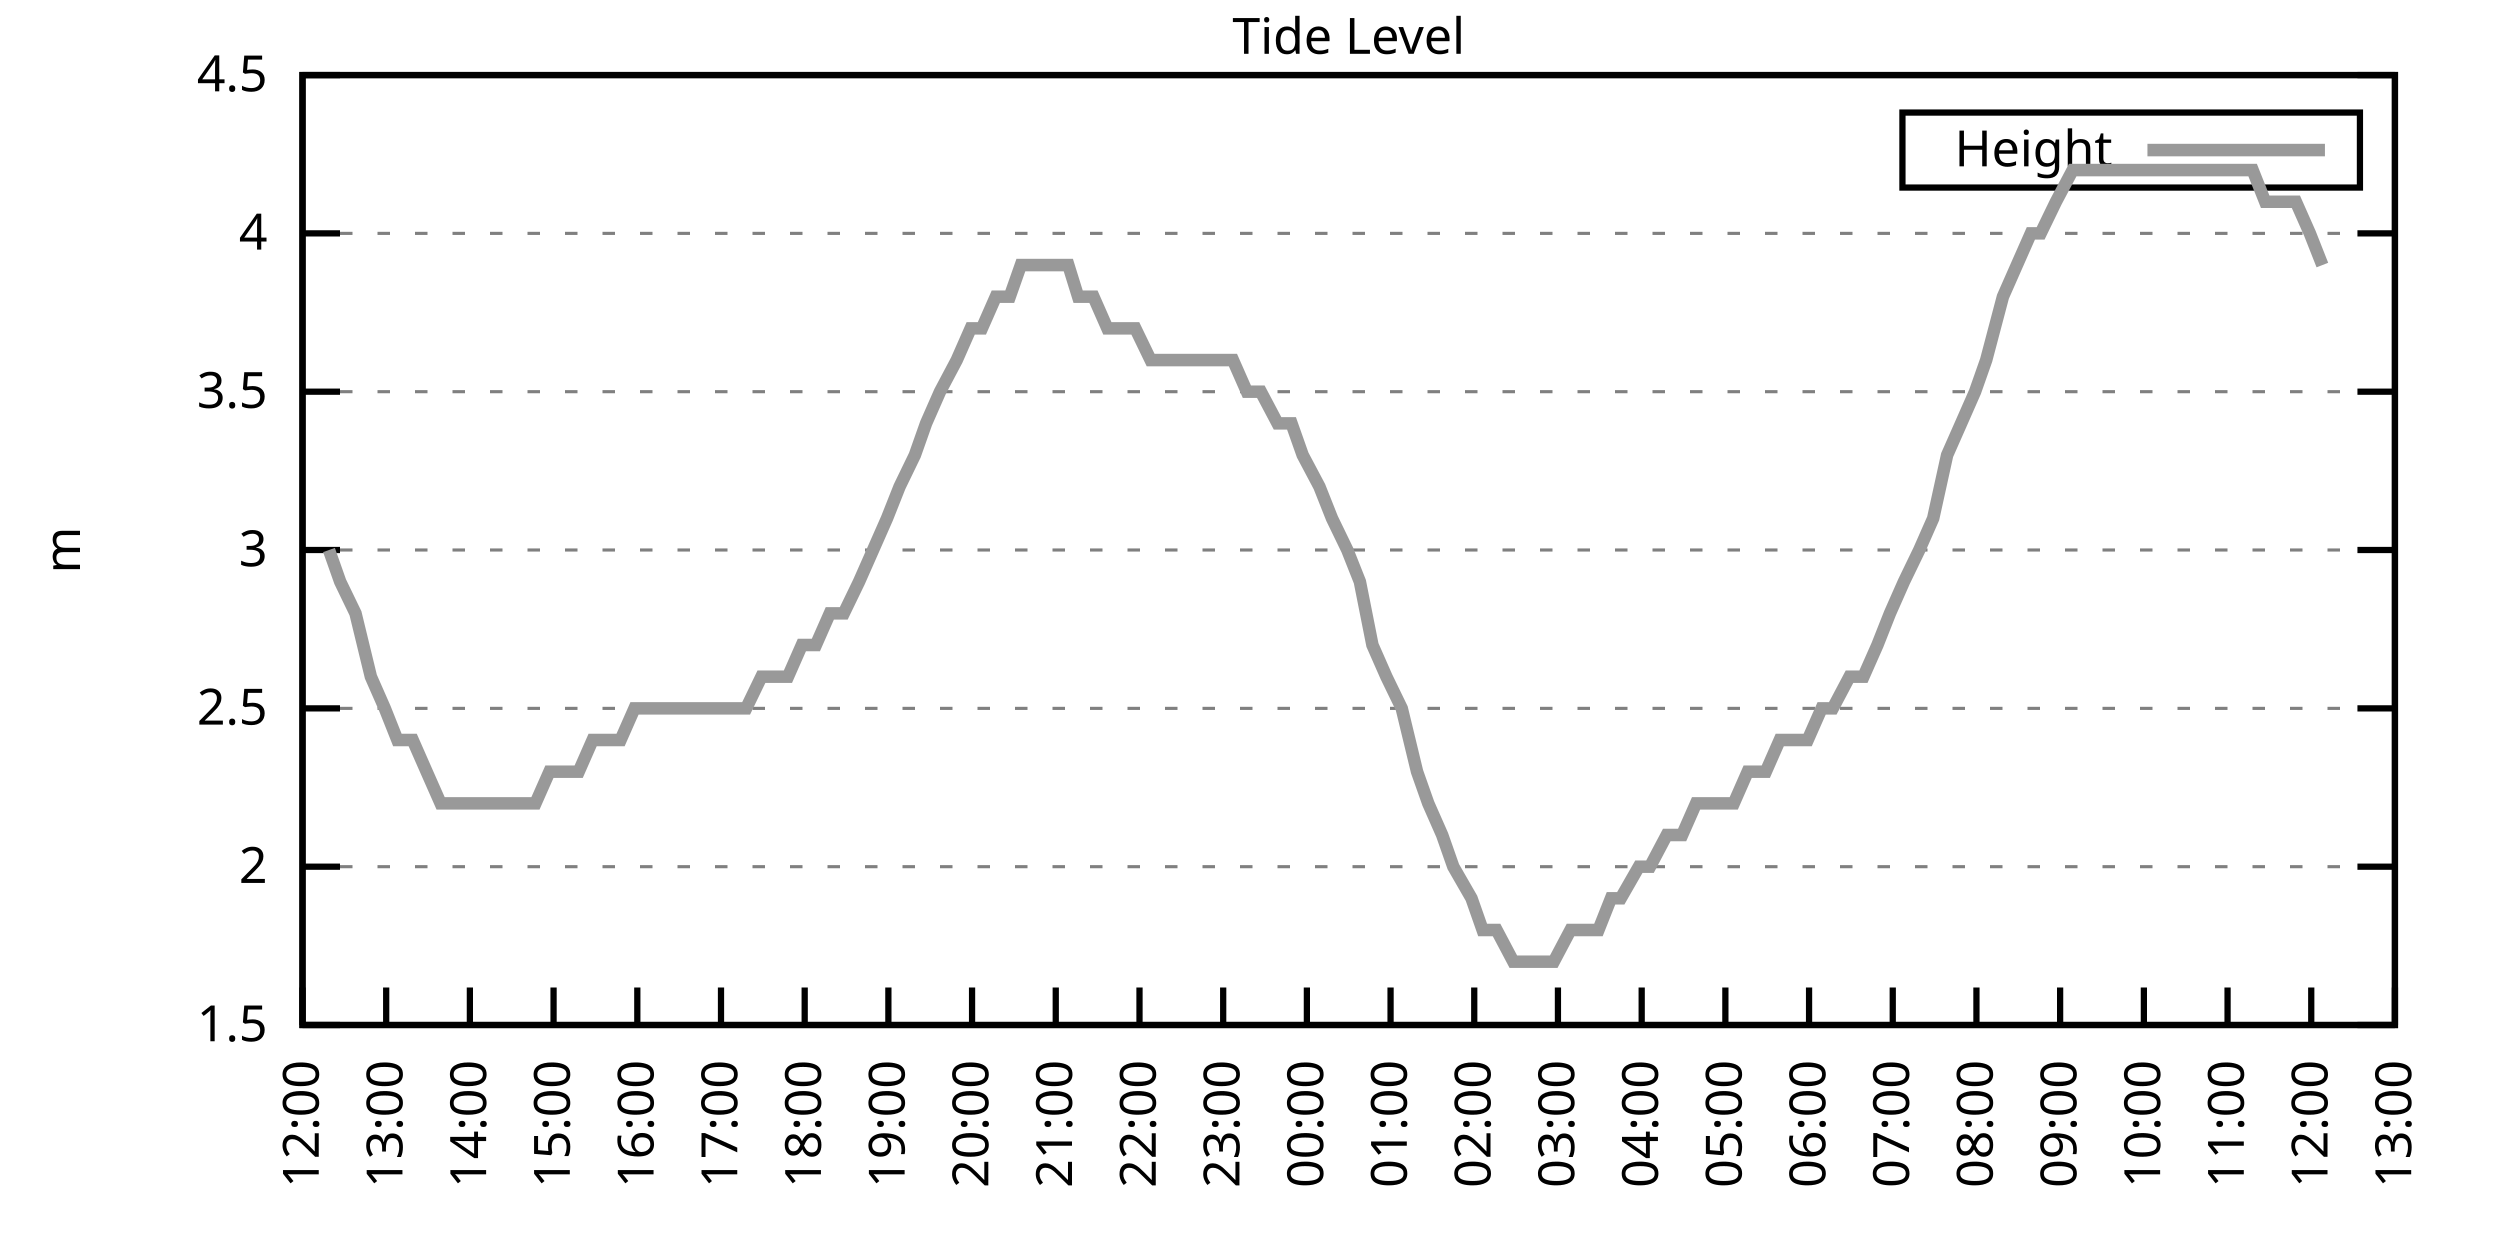
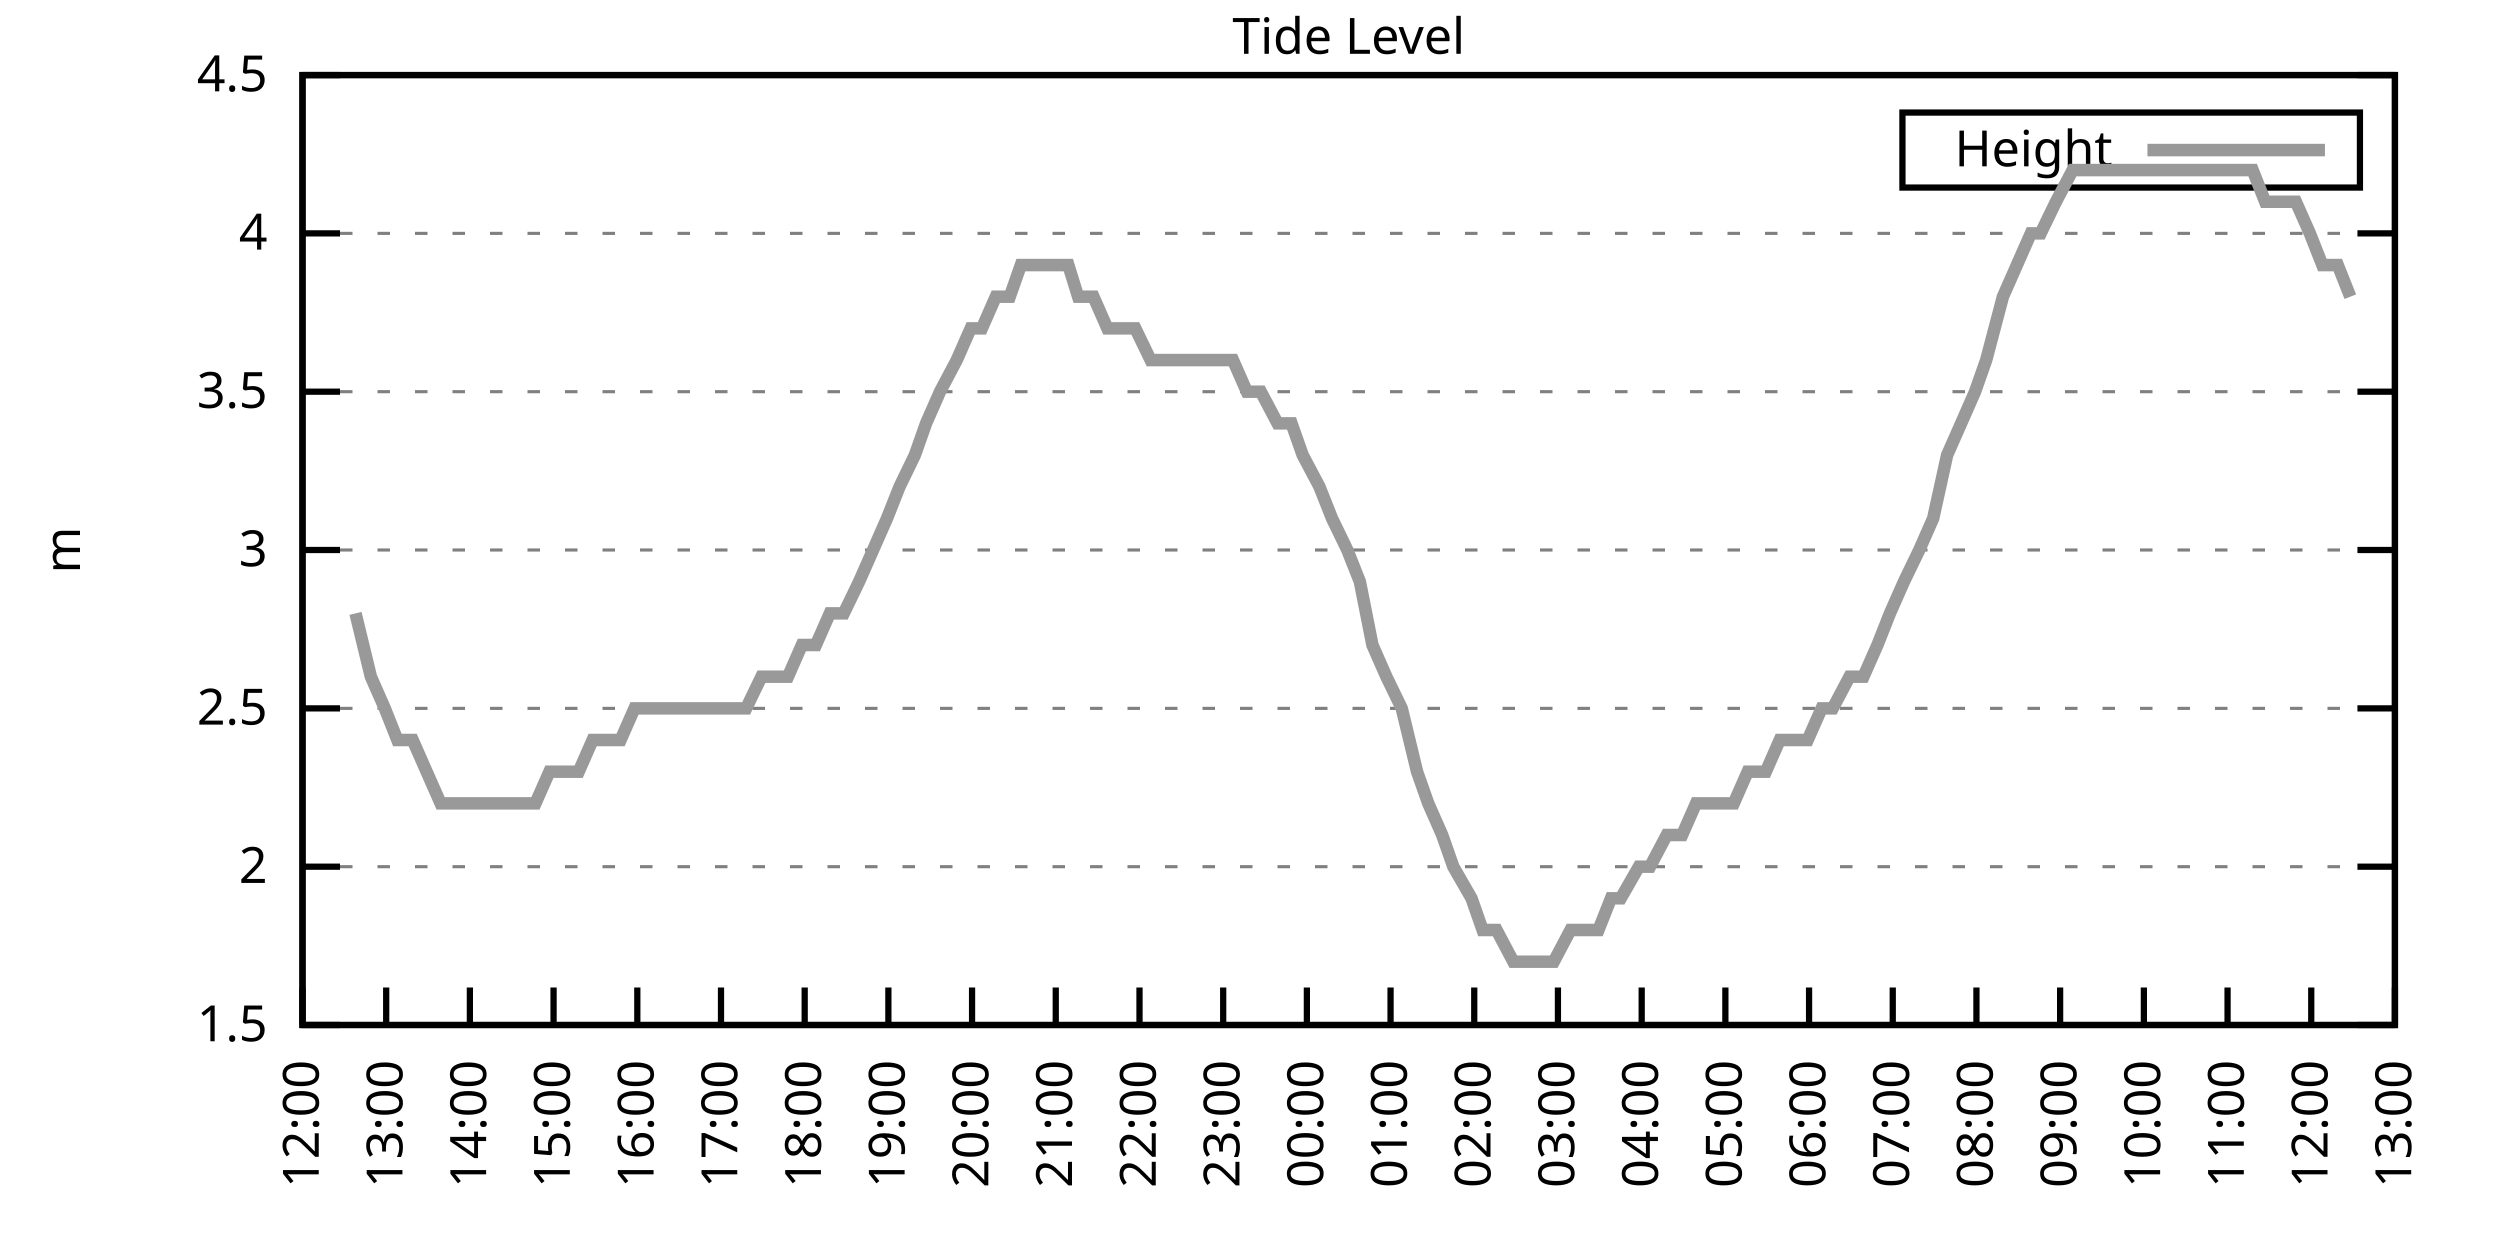
<svg xmlns="http://www.w3.org/2000/svg" xmlns:xlink="http://www.w3.org/1999/xlink" width="400" height="200" viewBox="0 0 400 200">
  <g id="gnuplot_canvas">
    <rect x="0" y="0" width="400" height="200" fill="none" />
    <defs>
      <circle id="gpDot" r="0.5" stroke-width="0.5" stroke="currentColor" />
      <path id="gpPt0" stroke-width="0.333" stroke="currentColor" d="M-1,0 h2 M0,-1 v2" />
      <path id="gpPt1" stroke-width="0.333" stroke="currentColor" d="M-1,-1 L1,1 M1,-1 L-1,1" />
      <path id="gpPt2" stroke-width="0.333" stroke="currentColor" d="M-1,0 L1,0 M0,-1 L0,1 M-1,-1 L1,1 M-1,1 L1,-1" />
      <rect id="gpPt3" stroke-width="0.333" stroke="currentColor" x="-1" y="-1" width="2" height="2" />
      <rect id="gpPt4" stroke-width="0.333" stroke="currentColor" fill="currentColor" x="-1" y="-1" width="2" height="2" />
      <circle id="gpPt5" stroke-width="0.333" stroke="currentColor" cx="0" cy="0" r="1" />
      <use xlink:href="#gpPt5" id="gpPt6" fill="currentColor" stroke="none" />
      <path id="gpPt7" stroke-width="0.333" stroke="currentColor" d="M0,-1.33 L-1.33,0.67 L1.33,0.67 z" />
      <use xlink:href="#gpPt7" id="gpPt8" fill="currentColor" stroke="none" />
      <use xlink:href="#gpPt7" id="gpPt9" stroke="currentColor" transform="rotate(180)" />
      <use xlink:href="#gpPt9" id="gpPt10" fill="currentColor" stroke="none" />
      <use xlink:href="#gpPt3" id="gpPt11" stroke="currentColor" transform="rotate(45)" />
      <use xlink:href="#gpPt11" id="gpPt12" fill="currentColor" stroke="none" />
      <path id="gpPt13" stroke-width="0.333" stroke="currentColor" d="M0,1.330 L1.265,0.411 L0.782,-1.067 L-0.782,-1.076 L-1.265,0.411 z" />
      <use xlink:href="#gpPt13" id="gpPt14" fill="currentColor" stroke="none" />
      <filter id="textbox" filterUnits="objectBoundingBox" x="0" y="0" height="1" width="1">
        <feFlood flood-color="white" flood-opacity="1" result="bgnd" />
        <feComposite in="SourceGraphic" in2="bgnd" operator="atop" />
      </filter>
      <filter id="greybox" filterUnits="objectBoundingBox" x="0" y="0" height="1" width="1">
        <feFlood flood-color="lightgrey" flood-opacity="1" result="grey" />
        <feComposite in="SourceGraphic" in2="grey" operator="atop" />
      </filter>
    </defs>
    <g fill="none" color="white" stroke="currentColor" stroke-width="1.00" stroke-linecap="butt" stroke-linejoin="miter">
</g>
    <g fill="none" color="black" stroke="currentColor" stroke-width="1.00" stroke-linecap="butt" stroke-linejoin="miter">
      <g stroke="none" shape-rendering="crispEdges">
        <polygon fill="rgb(255, 255, 255)" points="48.40,164.00 383.18,164.00 383.18,12.02 48.40,12.02 " />
      </g>
    </g>
    <g fill="none" color="black" stroke="currentColor" stroke-width="1.00" stroke-linecap="butt" stroke-linejoin="miter">
</g>
    <g fill="none" color="black" stroke="black" stroke-width="0.50" stroke-linecap="butt" stroke-linejoin="miter">
</g>
    <g fill="none" color="gray" stroke="currentColor" stroke-width="0.50" stroke-linecap="butt" stroke-linejoin="miter">
      <path stroke="gray" stroke-dasharray="2,4" class="gridline" d="M48.40,164.00 L383.19,164.00  " />
    </g>
    <g fill="none" color="gray" stroke="gray" stroke-width="1.00" stroke-linecap="butt" stroke-linejoin="miter">
</g>
    <g fill="none" color="black" stroke="currentColor" stroke-width="1.00" stroke-linecap="butt" stroke-linejoin="miter">
      <path stroke="black" d="M48.40,164.00 L54.40,164.00 M383.19,164.00 L377.19,164.00  " />
      <g transform="translate(42.80,166.60)" stroke="none" fill="black" font-family="Sans" font-size="8.00" text-anchor="end">
        <text>
          <tspan font-family="Sans"> 1.5</tspan>
        </text>
      </g>
    </g>
    <g fill="none" color="black" stroke="currentColor" stroke-width="1.00" stroke-linecap="butt" stroke-linejoin="miter">
</g>
    <g fill="none" color="black" stroke="black" stroke-width="0.50" stroke-linecap="butt" stroke-linejoin="miter">
</g>
    <g fill="none" color="gray" stroke="currentColor" stroke-width="0.50" stroke-linecap="butt" stroke-linejoin="miter">
      <path stroke="gray" stroke-dasharray="2,4" class="gridline" d="M48.40,138.67 L383.19,138.67  " />
    </g>
    <g fill="none" color="gray" stroke="gray" stroke-width="1.00" stroke-linecap="butt" stroke-linejoin="miter">
</g>
    <g fill="none" color="black" stroke="currentColor" stroke-width="1.00" stroke-linecap="butt" stroke-linejoin="miter">
      <path stroke="black" d="M48.40,138.67 L54.40,138.67 M383.19,138.67 L377.19,138.67  " />
      <g transform="translate(42.80,141.27)" stroke="none" fill="black" font-family="Sans" font-size="8.00" text-anchor="end">
        <text>
          <tspan font-family="Sans"> 2</tspan>
        </text>
      </g>
    </g>
    <g fill="none" color="black" stroke="currentColor" stroke-width="1.00" stroke-linecap="butt" stroke-linejoin="miter">
</g>
    <g fill="none" color="black" stroke="black" stroke-width="0.50" stroke-linecap="butt" stroke-linejoin="miter">
</g>
    <g fill="none" color="gray" stroke="currentColor" stroke-width="0.50" stroke-linecap="butt" stroke-linejoin="miter">
      <path stroke="gray" stroke-dasharray="2,4" class="gridline" d="M48.40,113.34 L383.19,113.34  " />
    </g>
    <g fill="none" color="gray" stroke="gray" stroke-width="1.00" stroke-linecap="butt" stroke-linejoin="miter">
</g>
    <g fill="none" color="black" stroke="currentColor" stroke-width="1.00" stroke-linecap="butt" stroke-linejoin="miter">
      <path stroke="black" d="M48.40,113.34 L54.40,113.34 M383.19,113.34 L377.19,113.34  " />
      <g transform="translate(42.80,115.94)" stroke="none" fill="black" font-family="Sans" font-size="8.00" text-anchor="end">
        <text>
          <tspan font-family="Sans"> 2.5</tspan>
        </text>
      </g>
    </g>
    <g fill="none" color="black" stroke="currentColor" stroke-width="1.00" stroke-linecap="butt" stroke-linejoin="miter">
</g>
    <g fill="none" color="black" stroke="black" stroke-width="0.50" stroke-linecap="butt" stroke-linejoin="miter">
</g>
    <g fill="none" color="gray" stroke="currentColor" stroke-width="0.50" stroke-linecap="butt" stroke-linejoin="miter">
      <path stroke="gray" stroke-dasharray="2,4" class="gridline" d="M48.40,88.00 L383.19,88.00  " />
    </g>
    <g fill="none" color="gray" stroke="gray" stroke-width="1.00" stroke-linecap="butt" stroke-linejoin="miter">
</g>
    <g fill="none" color="black" stroke="currentColor" stroke-width="1.00" stroke-linecap="butt" stroke-linejoin="miter">
      <path stroke="black" d="M48.40,88.00 L54.40,88.00 M383.19,88.00 L377.19,88.00  " />
      <g transform="translate(42.80,90.60)" stroke="none" fill="black" font-family="Sans" font-size="8.00" text-anchor="end">
        <text>
          <tspan font-family="Sans"> 3</tspan>
        </text>
      </g>
    </g>
    <g fill="none" color="black" stroke="currentColor" stroke-width="1.00" stroke-linecap="butt" stroke-linejoin="miter">
</g>
    <g fill="none" color="black" stroke="black" stroke-width="0.50" stroke-linecap="butt" stroke-linejoin="miter">
</g>
    <g fill="none" color="gray" stroke="currentColor" stroke-width="0.50" stroke-linecap="butt" stroke-linejoin="miter">
      <path stroke="gray" stroke-dasharray="2,4" class="gridline" d="M48.40,62.67 L383.19,62.67  " />
    </g>
    <g fill="none" color="gray" stroke="gray" stroke-width="1.00" stroke-linecap="butt" stroke-linejoin="miter">
</g>
    <g fill="none" color="black" stroke="currentColor" stroke-width="1.00" stroke-linecap="butt" stroke-linejoin="miter">
      <path stroke="black" d="M48.40,62.67 L54.40,62.67 M383.19,62.67 L377.19,62.67  " />
      <g transform="translate(42.80,65.27)" stroke="none" fill="black" font-family="Sans" font-size="8.00" text-anchor="end">
        <text>
          <tspan font-family="Sans"> 3.5</tspan>
        </text>
      </g>
    </g>
    <g fill="none" color="black" stroke="currentColor" stroke-width="1.00" stroke-linecap="butt" stroke-linejoin="miter">
</g>
    <g fill="none" color="black" stroke="black" stroke-width="0.50" stroke-linecap="butt" stroke-linejoin="miter">
</g>
    <g fill="none" color="gray" stroke="currentColor" stroke-width="0.50" stroke-linecap="butt" stroke-linejoin="miter">
      <path stroke="gray" stroke-dasharray="2,4" class="gridline" d="M48.40,37.34 L383.19,37.34  " />
    </g>
    <g fill="none" color="gray" stroke="gray" stroke-width="1.00" stroke-linecap="butt" stroke-linejoin="miter">
</g>
    <g fill="none" color="black" stroke="currentColor" stroke-width="1.00" stroke-linecap="butt" stroke-linejoin="miter">
      <path stroke="black" d="M48.40,37.34 L54.40,37.34 M383.19,37.34 L377.19,37.34  " />
      <g transform="translate(42.80,39.94)" stroke="none" fill="black" font-family="Sans" font-size="8.00" text-anchor="end">
        <text>
          <tspan font-family="Sans"> 4</tspan>
        </text>
      </g>
    </g>
    <g fill="none" color="black" stroke="currentColor" stroke-width="1.00" stroke-linecap="butt" stroke-linejoin="miter">
</g>
    <g fill="none" color="black" stroke="black" stroke-width="0.50" stroke-linecap="butt" stroke-linejoin="miter">
</g>
    <g fill="none" color="gray" stroke="currentColor" stroke-width="0.50" stroke-linecap="butt" stroke-linejoin="miter">
      <path stroke="gray" stroke-dasharray="2,4" class="gridline" d="M48.40,12.01 L383.19,12.01  " />
    </g>
    <g fill="none" color="gray" stroke="gray" stroke-width="1.00" stroke-linecap="butt" stroke-linejoin="miter">
</g>
    <g fill="none" color="black" stroke="currentColor" stroke-width="1.00" stroke-linecap="butt" stroke-linejoin="miter">
      <path stroke="black" d="M48.40,12.01 L54.40,12.01 M383.19,12.01 L377.19,12.01  " />
      <g transform="translate(42.80,14.61)" stroke="none" fill="black" font-family="Sans" font-size="8.00" text-anchor="end">
        <text>
          <tspan font-family="Sans"> 4.5</tspan>
        </text>
      </g>
    </g>
    <g fill="none" color="black" stroke="currentColor" stroke-width="1.00" stroke-linecap="butt" stroke-linejoin="miter">
      <path stroke="black" d="M48.40,164.00 L48.40,158.00  " />
      <g transform="translate(51.00,169.60) rotate(270.00)" stroke="none" fill="black" font-family="Sans" font-size="8.00" text-anchor="end">
        <text>
          <tspan font-family="Sans">12:00</tspan>
        </text>
      </g>
    </g>
    <g fill="none" color="black" stroke="currentColor" stroke-width="1.00" stroke-linecap="butt" stroke-linejoin="miter">
      <path stroke="black" d="M61.79,164.00 L61.79,158.00  " />
      <g transform="translate(64.39,169.60) rotate(270.00)" stroke="none" fill="black" font-family="Sans" font-size="8.00" text-anchor="end">
        <text>
          <tspan font-family="Sans">13:00</tspan>
        </text>
      </g>
    </g>
    <g fill="none" color="black" stroke="currentColor" stroke-width="1.00" stroke-linecap="butt" stroke-linejoin="miter">
      <path stroke="black" d="M75.18,164.00 L75.18,158.00  " />
      <g transform="translate(77.78,169.60) rotate(270.00)" stroke="none" fill="black" font-family="Sans" font-size="8.00" text-anchor="end">
        <text>
          <tspan font-family="Sans">14:00</tspan>
        </text>
      </g>
    </g>
    <g fill="none" color="black" stroke="currentColor" stroke-width="1.00" stroke-linecap="butt" stroke-linejoin="miter">
      <path stroke="black" d="M88.57,164.00 L88.57,158.00  " />
      <g transform="translate(91.17,169.60) rotate(270.00)" stroke="none" fill="black" font-family="Sans" font-size="8.00" text-anchor="end">
        <text>
          <tspan font-family="Sans">15:00</tspan>
        </text>
      </g>
    </g>
    <g fill="none" color="black" stroke="currentColor" stroke-width="1.00" stroke-linecap="butt" stroke-linejoin="miter">
      <path stroke="black" d="M101.97,164.00 L101.97,158.00  " />
      <g transform="translate(104.57,169.60) rotate(270.00)" stroke="none" fill="black" font-family="Sans" font-size="8.00" text-anchor="end">
        <text>
          <tspan font-family="Sans">16:00</tspan>
        </text>
      </g>
    </g>
    <g fill="none" color="black" stroke="currentColor" stroke-width="1.00" stroke-linecap="butt" stroke-linejoin="miter">
      <path stroke="black" d="M115.36,164.00 L115.36,158.00  " />
      <g transform="translate(117.96,169.60) rotate(270.00)" stroke="none" fill="black" font-family="Sans" font-size="8.00" text-anchor="end">
        <text>
          <tspan font-family="Sans">17:00</tspan>
        </text>
      </g>
    </g>
    <g fill="none" color="black" stroke="currentColor" stroke-width="1.00" stroke-linecap="butt" stroke-linejoin="miter">
      <path stroke="black" d="M128.75,164.00 L128.75,158.00  " />
      <g transform="translate(131.35,169.60) rotate(270.00)" stroke="none" fill="black" font-family="Sans" font-size="8.00" text-anchor="end">
        <text>
          <tspan font-family="Sans">18:00</tspan>
        </text>
      </g>
    </g>
    <g fill="none" color="black" stroke="currentColor" stroke-width="1.00" stroke-linecap="butt" stroke-linejoin="miter">
      <path stroke="black" d="M142.14,164.00 L142.14,158.00  " />
      <g transform="translate(144.74,169.60) rotate(270.00)" stroke="none" fill="black" font-family="Sans" font-size="8.00" text-anchor="end">
        <text>
          <tspan font-family="Sans">19:00</tspan>
        </text>
      </g>
    </g>
    <g fill="none" color="black" stroke="currentColor" stroke-width="1.00" stroke-linecap="butt" stroke-linejoin="miter">
      <path stroke="black" d="M155.53,164.00 L155.53,158.00  " />
      <g transform="translate(158.13,169.60) rotate(270.00)" stroke="none" fill="black" font-family="Sans" font-size="8.00" text-anchor="end">
        <text>
          <tspan font-family="Sans">20:00</tspan>
        </text>
      </g>
    </g>
    <g fill="none" color="black" stroke="currentColor" stroke-width="1.00" stroke-linecap="butt" stroke-linejoin="miter">
      <path stroke="black" d="M168.92,164.00 L168.92,158.00  " />
      <g transform="translate(171.52,169.60) rotate(270.00)" stroke="none" fill="black" font-family="Sans" font-size="8.00" text-anchor="end">
        <text>
          <tspan font-family="Sans">21:00</tspan>
        </text>
      </g>
    </g>
    <g fill="none" color="black" stroke="currentColor" stroke-width="1.00" stroke-linecap="butt" stroke-linejoin="miter">
      <path stroke="black" d="M182.32,164.00 L182.32,158.00  " />
      <g transform="translate(184.92,169.60) rotate(270.00)" stroke="none" fill="black" font-family="Sans" font-size="8.00" text-anchor="end">
        <text>
          <tspan font-family="Sans">22:00</tspan>
        </text>
      </g>
    </g>
    <g fill="none" color="black" stroke="currentColor" stroke-width="1.00" stroke-linecap="butt" stroke-linejoin="miter">
      <path stroke="black" d="M195.71,164.00 L195.71,158.00  " />
      <g transform="translate(198.31,169.60) rotate(270.00)" stroke="none" fill="black" font-family="Sans" font-size="8.00" text-anchor="end">
        <text>
          <tspan font-family="Sans">23:00</tspan>
        </text>
      </g>
    </g>
    <g fill="none" color="black" stroke="currentColor" stroke-width="1.00" stroke-linecap="butt" stroke-linejoin="miter">
      <path stroke="black" d="M209.10,164.00 L209.10,158.00  " />
      <g transform="translate(211.70,169.60) rotate(270.00)" stroke="none" fill="black" font-family="Sans" font-size="8.00" text-anchor="end">
        <text>
          <tspan font-family="Sans">00:00</tspan>
        </text>
      </g>
    </g>
    <g fill="none" color="black" stroke="currentColor" stroke-width="1.00" stroke-linecap="butt" stroke-linejoin="miter">
      <path stroke="black" d="M222.49,164.00 L222.49,158.00  " />
      <g transform="translate(225.09,169.60) rotate(270.00)" stroke="none" fill="black" font-family="Sans" font-size="8.00" text-anchor="end">
        <text>
          <tspan font-family="Sans">01:00</tspan>
        </text>
      </g>
    </g>
    <g fill="none" color="black" stroke="currentColor" stroke-width="1.00" stroke-linecap="butt" stroke-linejoin="miter">
      <path stroke="black" d="M235.88,164.00 L235.88,158.00  " />
      <g transform="translate(238.48,169.60) rotate(270.00)" stroke="none" fill="black" font-family="Sans" font-size="8.00" text-anchor="end">
        <text>
          <tspan font-family="Sans">02:00</tspan>
        </text>
      </g>
    </g>
    <g fill="none" color="black" stroke="currentColor" stroke-width="1.00" stroke-linecap="butt" stroke-linejoin="miter">
      <path stroke="black" d="M249.27,164.00 L249.27,158.00  " />
      <g transform="translate(251.87,169.60) rotate(270.00)" stroke="none" fill="black" font-family="Sans" font-size="8.00" text-anchor="end">
        <text>
          <tspan font-family="Sans">03:00</tspan>
        </text>
      </g>
    </g>
    <g fill="none" color="black" stroke="currentColor" stroke-width="1.00" stroke-linecap="butt" stroke-linejoin="miter">
      <path stroke="black" d="M262.67,164.00 L262.67,158.00  " />
      <g transform="translate(265.27,169.60) rotate(270.00)" stroke="none" fill="black" font-family="Sans" font-size="8.00" text-anchor="end">
        <text>
          <tspan font-family="Sans">04:00</tspan>
        </text>
      </g>
    </g>
    <g fill="none" color="black" stroke="currentColor" stroke-width="1.00" stroke-linecap="butt" stroke-linejoin="miter">
      <path stroke="black" d="M276.06,164.00 L276.06,158.00  " />
      <g transform="translate(278.66,169.60) rotate(270.00)" stroke="none" fill="black" font-family="Sans" font-size="8.00" text-anchor="end">
        <text>
          <tspan font-family="Sans">05:00</tspan>
        </text>
      </g>
    </g>
    <g fill="none" color="black" stroke="currentColor" stroke-width="1.00" stroke-linecap="butt" stroke-linejoin="miter">
      <path stroke="black" d="M289.45,164.00 L289.45,158.00  " />
      <g transform="translate(292.05,169.60) rotate(270.00)" stroke="none" fill="black" font-family="Sans" font-size="8.00" text-anchor="end">
        <text>
          <tspan font-family="Sans">06:00</tspan>
        </text>
      </g>
    </g>
    <g fill="none" color="black" stroke="currentColor" stroke-width="1.00" stroke-linecap="butt" stroke-linejoin="miter">
      <path stroke="black" d="M302.84,164.00 L302.84,158.00  " />
      <g transform="translate(305.44,169.60) rotate(270.00)" stroke="none" fill="black" font-family="Sans" font-size="8.00" text-anchor="end">
        <text>
          <tspan font-family="Sans">07:00</tspan>
        </text>
      </g>
    </g>
    <g fill="none" color="black" stroke="currentColor" stroke-width="1.00" stroke-linecap="butt" stroke-linejoin="miter">
      <path stroke="black" d="M316.23,164.00 L316.23,158.00  " />
      <g transform="translate(318.83,169.60) rotate(270.00)" stroke="none" fill="black" font-family="Sans" font-size="8.00" text-anchor="end">
        <text>
          <tspan font-family="Sans">08:00</tspan>
        </text>
      </g>
    </g>
    <g fill="none" color="black" stroke="currentColor" stroke-width="1.00" stroke-linecap="butt" stroke-linejoin="miter">
      <path stroke="black" d="M329.62,164.00 L329.62,158.00  " />
      <g transform="translate(332.22,169.60) rotate(270.00)" stroke="none" fill="black" font-family="Sans" font-size="8.00" text-anchor="end">
        <text>
          <tspan font-family="Sans">09:00</tspan>
        </text>
      </g>
    </g>
    <g fill="none" color="black" stroke="currentColor" stroke-width="1.00" stroke-linecap="butt" stroke-linejoin="miter">
      <path stroke="black" d="M343.02,164.00 L343.02,158.00  " />
      <g transform="translate(345.62,169.60) rotate(270.00)" stroke="none" fill="black" font-family="Sans" font-size="8.00" text-anchor="end">
        <text>
          <tspan font-family="Sans">10:00</tspan>
        </text>
      </g>
    </g>
    <g fill="none" color="black" stroke="currentColor" stroke-width="1.00" stroke-linecap="butt" stroke-linejoin="miter">
      <path stroke="black" d="M356.41,164.00 L356.41,158.00  " />
      <g transform="translate(359.01,169.60) rotate(270.00)" stroke="none" fill="black" font-family="Sans" font-size="8.00" text-anchor="end">
        <text>
          <tspan font-family="Sans">11:00</tspan>
        </text>
      </g>
    </g>
    <g fill="none" color="black" stroke="currentColor" stroke-width="1.00" stroke-linecap="butt" stroke-linejoin="miter">
      <path stroke="black" d="M369.80,164.00 L369.80,158.00  " />
      <g transform="translate(372.40,169.60) rotate(270.00)" stroke="none" fill="black" font-family="Sans" font-size="8.00" text-anchor="end">
        <text>
          <tspan font-family="Sans">12:00</tspan>
        </text>
      </g>
    </g>
    <g fill="none" color="black" stroke="currentColor" stroke-width="1.00" stroke-linecap="butt" stroke-linejoin="miter">
      <path stroke="black" d="M383.19,164.00 L383.19,158.00  " />
      <g transform="translate(385.79,169.60) rotate(270.00)" stroke="none" fill="black" font-family="Sans" font-size="8.00" text-anchor="end">
        <text>
          <tspan font-family="Sans">13:00</tspan>
        </text>
      </g>
    </g>
    <g fill="none" color="black" stroke="currentColor" stroke-width="1.00" stroke-linecap="butt" stroke-linejoin="miter">
</g>
    <g fill="none" color="black" stroke="currentColor" stroke-width="1.00" stroke-linecap="butt" stroke-linejoin="miter">
      <path stroke="black" d="M48.40,12.01 L48.40,164.00 L383.19,164.00 L383.19,12.01 L48.40,12.01 Z  " />
    </g>
    <g fill="none" color="black" stroke="currentColor" stroke-width="1.00" stroke-linecap="butt" stroke-linejoin="miter">
</g>
    <g fill="none" color="black" stroke="currentColor" stroke-width="1.00" stroke-linecap="butt" stroke-linejoin="miter">
      <path stroke="black" d="M304.39,30.01 L304.39,18.01 L377.59,18.01 L377.59,30.01 L304.39,30.01 Z  " />
    </g>
    <g id="Tide_level_plot_1">
      <g fill="none" color="white" stroke="black" stroke-width="2.00" stroke-linecap="butt" stroke-linejoin="miter">
</g>
      <g fill="none" color="black" stroke="currentColor" stroke-width="2.00" stroke-linecap="butt" stroke-linejoin="miter">
        <g transform="translate(337.99,26.61)" stroke="none" fill="black" font-family="Sans" font-size="8.00" text-anchor="end">
          <text>
            <tspan font-family="Sans">Height</tspan>
          </text>
        </g>
      </g>
      <g fill="none" color="black" stroke="currentColor" stroke-width="2.00" stroke-linecap="butt" stroke-linejoin="miter">
-         <path stroke="rgb(153, 153, 153)" d="M343.59,24.01 L371.99,24.01 M52.64,88.00 L54.43,93.07 L56.88,98.14 L59.34,108.27 L61.57,113.34 L63.58,118.40   L66.03,118.40 L68.26,123.47 L70.50,128.54 L72.50,128.54 L74.96,128.54 L77.19,128.54 L79.42,128.54 L81.21,128.54   L83.44,128.54 L85.67,128.54 L87.91,123.47 L90.58,123.47 L92.59,123.47 L94.82,118.40 L97.06,118.40 L99.29,118.40   L101.52,113.34 L103.75,113.34 L105.98,113.34 L108.22,113.34 L110.45,113.34 L112.68,113.34 L114.91,113.34 L117.14,113.34   L119.38,113.34 L121.83,108.27 L123.84,108.27 L126.07,108.27 L128.30,103.20 L130.54,103.20 L132.77,98.14 L135.00,98.14   L137.45,93.07 L139.69,88.00 L141.92,82.94 L143.93,77.87 L146.38,72.81 L148.17,67.74 L150.40,62.67 L153.08,57.61   L155.31,52.54 L157.10,52.54 L159.33,47.47 L161.56,47.47 L163.34,42.41 L166.25,42.41 L168.25,42.41 L170.93,42.41   L172.50,47.47 L174.95,47.47 L177.18,52.54 L179.41,52.54 L181.65,52.54 L184.10,57.61 L186.56,57.61 L188.79,57.61   L191.02,57.61 L192.81,57.61 L195.04,57.61 L197.27,57.61 L199.50,62.67 L201.73,62.67 L204.41,67.74 L206.64,67.74   L208.43,72.81 L211.11,77.87 L213.12,82.94 L215.57,88.00 L217.58,93.07 L219.59,103.20 L221.82,108.27 L224.28,113.34   L226.73,123.47 L228.52,128.54 L230.75,133.60 L232.53,138.67 L235.44,143.73 L237.22,148.80 L239.45,148.80 L242.13,153.87   L244.14,153.87 L246.82,153.87 L248.60,153.87 L251.28,148.80 L253.29,148.80 L255.75,148.80 L257.76,143.73 L259.32,143.73   L262.22,138.67 L264.00,138.67 L266.68,133.60 L269.14,133.60 L271.37,128.54 L273.16,128.54 L275.83,128.54 L277.40,128.54   L279.63,123.47 L282.53,123.47 L284.76,118.40 L286.55,118.40 L289.23,118.40 L291.46,113.34 L293.24,113.34 L295.92,108.27   L298.15,108.27 L300.39,103.20 L302.39,98.14 L304.63,93.07 L307.08,88.00 L309.31,82.94 L311.54,72.81 L313.78,67.74   L316.01,62.67 L317.79,57.61 L320.47,47.47 L322.70,42.41 L324.94,37.34 L326.50,37.34 L328.95,32.28 L331.63,27.21   L333.86,27.21 L336.10,27.21 L338.33,27.21 L342.12,27.21 L344.80,27.21 L347.03,27.21 L349.26,27.21 L351.50,27.21   L353.73,27.21 L356.18,27.21 L358.19,27.21 L360.42,27.21 L362.43,32.28 L365.11,32.28 L367.34,32.28 L369.58,37.34   L371.58,42.41  " />
+         <path stroke="rgb(153, 153, 153)" d="M343.59,24.01 L371.99,24.01 M56.88,98.14 L59.34,108.27 L61.57,113.34 L63.58,118.40 L66.03,118.40 L68.26,123.47   L70.50,128.54 L72.50,128.54 L74.96,128.54 L77.19,128.54 L79.42,128.54 L81.21,128.54 L83.44,128.54 L85.67,128.54   L87.91,123.47 L90.58,123.47 L92.59,123.47 L94.82,118.40 L97.06,118.40 L99.29,118.40 L101.52,113.34 L103.75,113.34   L105.98,113.34 L108.22,113.34 L110.45,113.34 L112.68,113.34 L114.91,113.34 L117.14,113.34 L119.38,113.34 L121.83,108.27   L123.84,108.27 L126.07,108.27 L128.30,103.20 L130.54,103.20 L132.77,98.14 L135.00,98.14 L137.45,93.07 L139.69,88.00   L141.92,82.94 L143.93,77.87 L146.38,72.81 L148.17,67.74 L150.40,62.67 L153.08,57.61 L155.31,52.54 L157.10,52.54   L159.33,47.47 L161.56,47.47 L163.34,42.41 L166.25,42.41 L168.25,42.41 L170.93,42.41 L172.50,47.47 L174.95,47.47   L177.18,52.54 L179.41,52.54 L181.65,52.54 L184.10,57.61 L186.56,57.61 L188.79,57.61 L191.02,57.61 L192.81,57.61   L195.04,57.61 L197.27,57.61 L199.50,62.67 L201.73,62.67 L204.41,67.74 L206.64,67.74 L208.43,72.81 L211.11,77.87   L213.12,82.94 L215.57,88.00 L217.58,93.07 L219.59,103.20 L221.82,108.27 L224.28,113.34 L226.73,123.47 L228.52,128.54   L230.75,133.60 L232.53,138.67 L235.44,143.73 L237.22,148.80 L239.45,148.80 L242.13,153.87 L244.14,153.87 L246.82,153.87   L248.60,153.87 L251.28,148.80 L253.29,148.80 L255.75,148.80 L257.76,143.73 L259.32,143.73 L262.22,138.67 L264.00,138.67   L266.68,133.60 L269.14,133.60 L271.37,128.54 L273.16,128.54 L275.83,128.54 L277.40,128.54 L279.63,123.47 L282.53,123.47   L284.76,118.40 L286.55,118.40 L289.23,118.40 L291.46,113.34 L293.24,113.34 L295.92,108.27 L298.15,108.27 L300.39,103.20   L302.39,98.14 L304.63,93.07 L307.08,88.00 L309.31,82.94 L311.54,72.81 L313.78,67.74 L316.01,62.67 L317.79,57.61   L320.47,47.47 L322.70,42.41 L324.94,37.34 L326.50,37.34 L328.95,32.28 L331.63,27.21 L333.86,27.21 L336.10,27.21   L338.33,27.21 L342.12,27.21 L344.80,27.21 L347.03,27.21 L349.26,27.21 L351.50,27.21 L353.73,27.21 L356.18,27.21   L358.19,27.21 L360.42,27.21 L362.43,32.28 L365.11,32.28 L367.34,32.28 L369.58,37.34 L371.58,42.41 L374.04,42.41   L376.05,47.47  " />
      </g>
    </g>
    <g fill="none" color="black" stroke="currentColor" stroke-width="2.00" stroke-linecap="butt" stroke-linejoin="miter">
</g>
    <g fill="none" color="black" stroke="black" stroke-width="1.00" stroke-linecap="butt" stroke-linejoin="miter">
</g>
    <g fill="none" color="black" stroke="currentColor" stroke-width="1.00" stroke-linecap="butt" stroke-linejoin="miter">
      <path stroke="black" d="M48.40,12.01 L48.40,164.00 L383.19,164.00 L383.19,12.01 L48.40,12.01 Z  " />
      <g transform="translate(12.80,88.01) rotate(270.00)" stroke="none" fill="black" font-family="Sans" font-size="8.00" text-anchor="middle">
        <text>
          <tspan font-family="Sans">m</tspan>
        </text>
      </g>
    </g>
    <g fill="none" color="black" stroke="currentColor" stroke-width="1.00" stroke-linecap="butt" stroke-linejoin="miter">
</g>
    <g fill="none" color="black" stroke="currentColor" stroke-width="1.00" stroke-linecap="butt" stroke-linejoin="miter">
      <g transform="translate(215.79,8.61)" stroke="none" fill="black" font-family="Sans" font-size="8.00" text-anchor="middle">
        <text>
          <tspan font-family="Sans">Tide Level</tspan>
        </text>
      </g>
    </g>
    <g fill="none" color="black" stroke="currentColor" stroke-width="1.00" stroke-linecap="butt" stroke-linejoin="miter">
</g>
  </g>
</svg>
